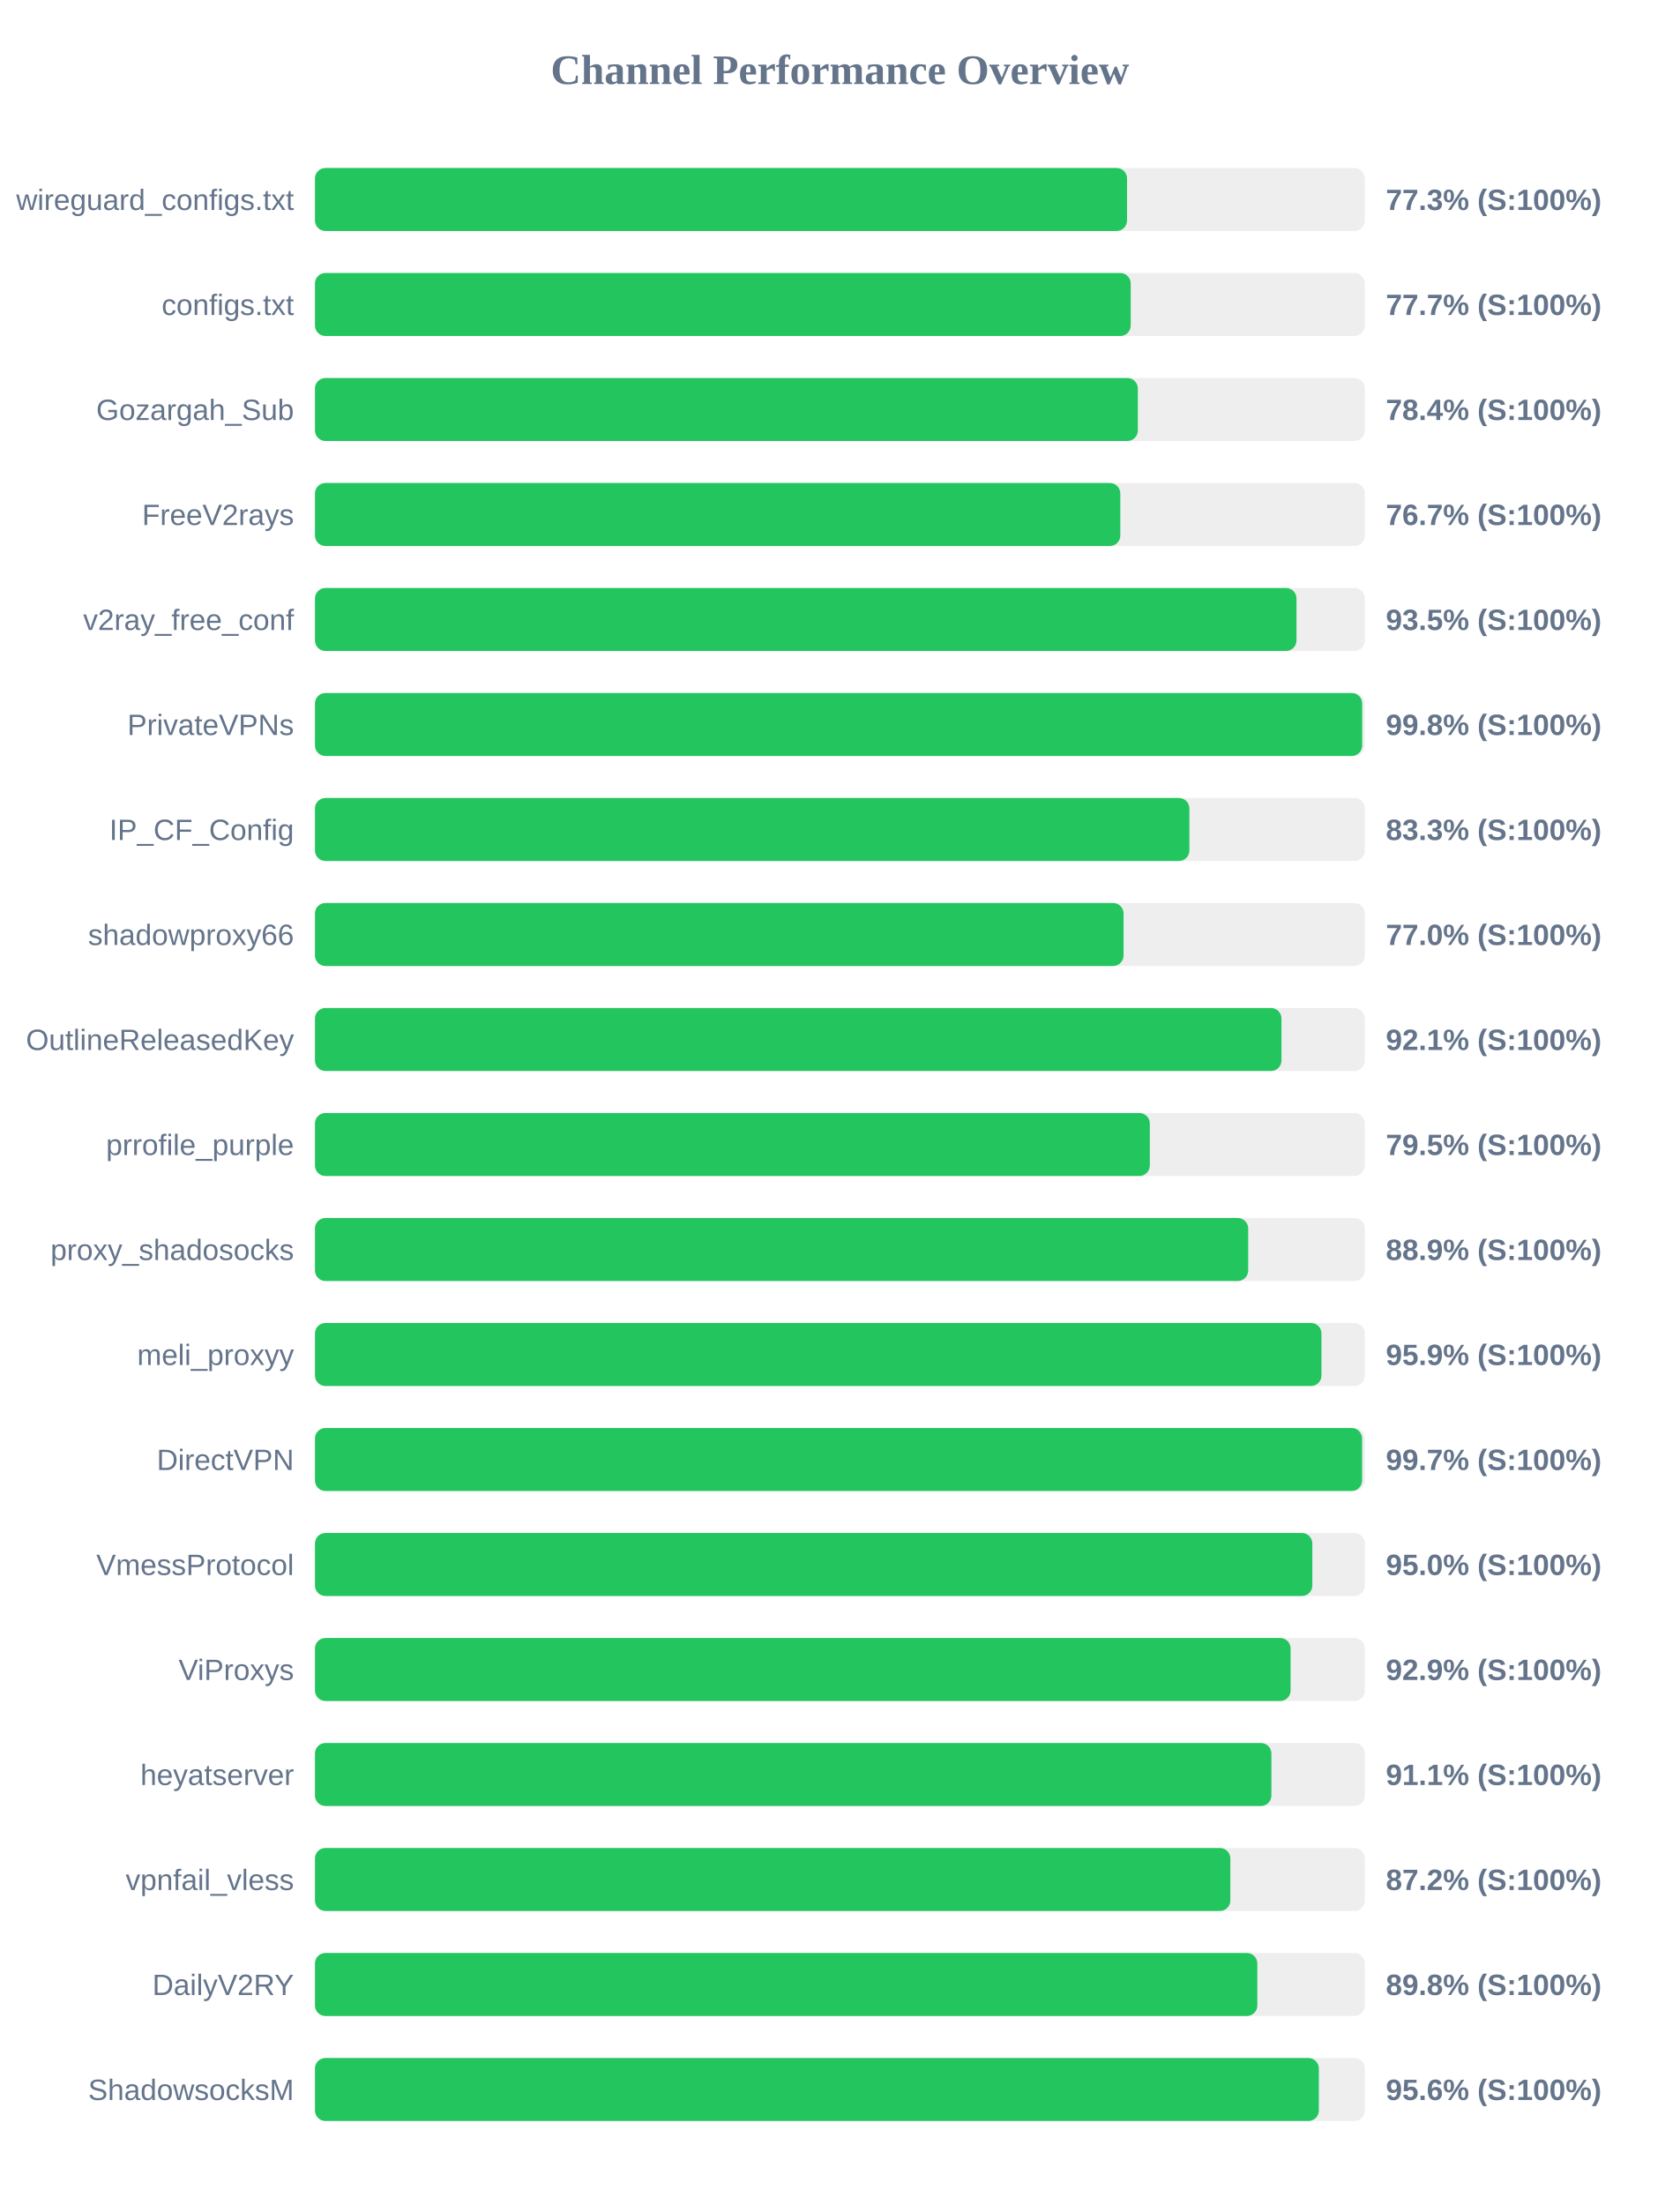
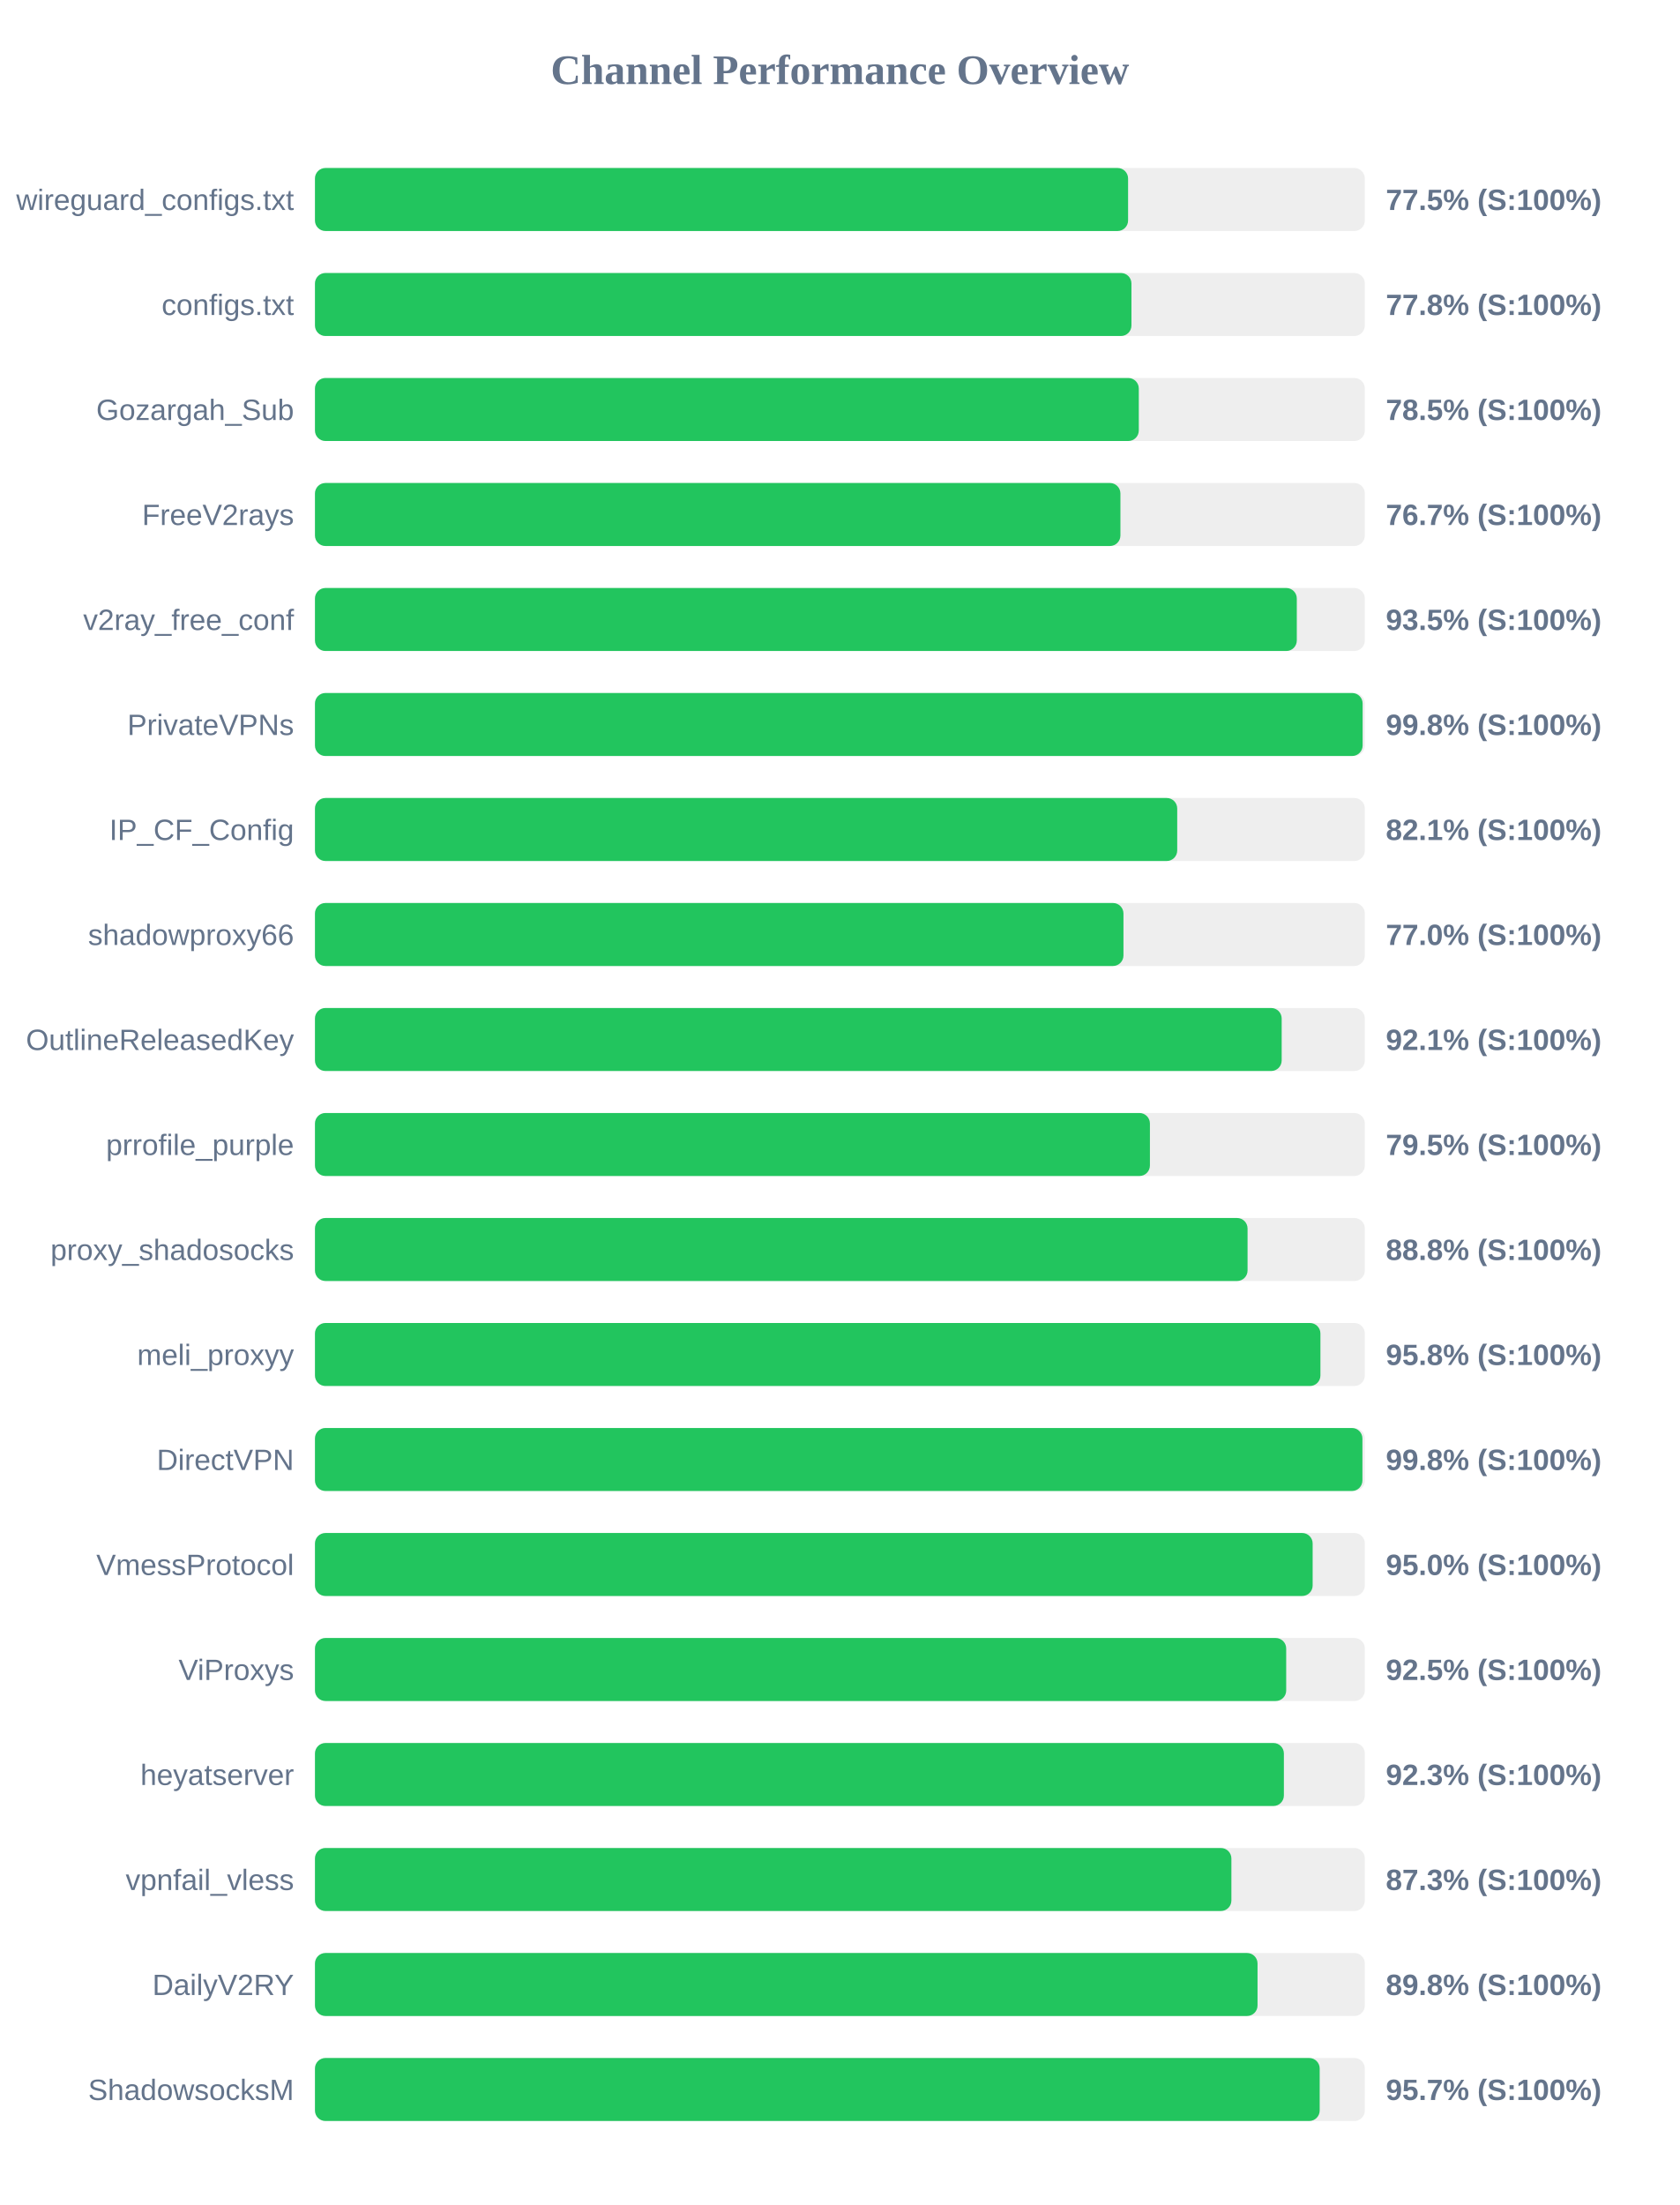
<svg xmlns="http://www.w3.org/2000/svg" width="800" height="1050" version="1.1">
  <style>
        .row { font: 14px Arial; fill: #64748b; }
        .score { font: bold 14px Arial; fill: #64748b; }
    </style>
  <text x="400" y="40" text-anchor="middle" font-size="20px" font-weight="bold" fill="#64748b">Channel Performance Overview</text>
  <rect x="150" y="80" width="500" height="30" fill="#eee" rx="5" />
-   <rect x="150" y="80" width="386.75" height="30" fill="#22c55e" rx="5" />
+   <rect x="150" y="80" width="387.25" height="30" fill="#22c55e" rx="5" />
  <text x="140" y="100" text-anchor="end" class="row">wireguard_configs.txt</text>
-   <text x="660" y="100" text-anchor="start" class="score">77.3% (S:100%)</text>
+   <text x="660" y="100" text-anchor="start" class="score">77.5% (S:100%)</text>
  <rect x="150" y="130" width="500" height="30" fill="#eee" rx="5" />
-   <rect x="150" y="130" width="388.5" height="30" fill="#22c55e" rx="5" />
+   <rect x="150" y="130" width="388.85" height="30" fill="#22c55e" rx="5" />
  <text x="140" y="150" text-anchor="end" class="row">configs.txt</text>
-   <text x="660" y="150" text-anchor="start" class="score">77.7% (S:100%)</text>
+   <text x="660" y="150" text-anchor="start" class="score">77.8% (S:100%)</text>
  <rect x="150" y="180" width="500" height="30" fill="#eee" rx="5" />
-   <rect x="150" y="180" width="391.9" height="30" fill="#22c55e" rx="5" />
+   <rect x="150" y="180" width="392.35" height="30" fill="#22c55e" rx="5" />
  <text x="140" y="200" text-anchor="end" class="row">Gozargah_Sub</text>
-   <text x="660" y="200" text-anchor="start" class="score">78.4% (S:100%)</text>
+   <text x="660" y="200" text-anchor="start" class="score">78.5% (S:100%)</text>
  <rect x="150" y="230" width="500" height="30" fill="#eee" rx="5" />
-   <rect x="150" y="230" width="383.55" height="30" fill="#22c55e" rx="5" />
+   <rect x="150" y="230" width="383.6" height="30" fill="#22c55e" rx="5" />
  <text x="140" y="250" text-anchor="end" class="row">FreeV2rays</text>
  <text x="660" y="250" text-anchor="start" class="score">76.7% (S:100%)</text>
  <rect x="150" y="280" width="500" height="30" fill="#eee" rx="5" />
-   <rect x="150" y="280" width="467.45" height="30" fill="#22c55e" rx="5" />
+   <rect x="150" y="280" width="467.6" height="30" fill="#22c55e" rx="5" />
  <text x="140" y="300" text-anchor="end" class="row">v2ray_free_conf</text>
  <text x="660" y="300" text-anchor="start" class="score">93.5% (S:100%)</text>
  <rect x="150" y="330" width="500" height="30" fill="#eee" rx="5" />
-   <rect x="150" y="330" width="498.75" height="30" fill="#22c55e" rx="5" />
+   <rect x="150" y="330" width="498.95" height="30" fill="#22c55e" rx="5" />
  <text x="140" y="350" text-anchor="end" class="row">PrivateVPNs</text>
  <text x="660" y="350" text-anchor="start" class="score">99.8% (S:100%)</text>
  <rect x="150" y="380" width="500" height="30" fill="#eee" rx="5" />
-   <rect x="150" y="380" width="416.45" height="30" fill="#22c55e" rx="5" />
+   <rect x="150" y="380" width="410.65" height="30" fill="#22c55e" rx="5" />
  <text x="140" y="400" text-anchor="end" class="row">IP_CF_Config</text>
-   <text x="660" y="400" text-anchor="start" class="score">83.3% (S:100%)</text>
+   <text x="660" y="400" text-anchor="start" class="score">82.1% (S:100%)</text>
  <rect x="150" y="430" width="500" height="30" fill="#eee" rx="5" />
-   <rect x="150" y="430" width="385.1" height="30" fill="#22c55e" rx="5" />
+   <rect x="150" y="430" width="385.05" height="30" fill="#22c55e" rx="5" />
  <text x="140" y="450" text-anchor="end" class="row">shadowproxy66</text>
  <text x="660" y="450" text-anchor="start" class="score">77.0% (S:100%)</text>
  <rect x="150" y="480" width="500" height="30" fill="#eee" rx="5" />
-   <rect x="150" y="480" width="460.3" height="30" fill="#22c55e" rx="5" />
+   <rect x="150" y="480" width="460.4" height="30" fill="#22c55e" rx="5" />
  <text x="140" y="500" text-anchor="end" class="row">OutlineReleasedKey</text>
  <text x="660" y="500" text-anchor="start" class="score">92.1% (S:100%)</text>
  <rect x="150" y="530" width="500" height="30" fill="#eee" rx="5" />
-   <rect x="150" y="530" width="397.6" height="30" fill="#22c55e" rx="5" />
+   <rect x="150" y="530" width="397.65" height="30" fill="#22c55e" rx="5" />
  <text x="140" y="550" text-anchor="end" class="row">prrofile_purple</text>
  <text x="660" y="550" text-anchor="start" class="score">79.5% (S:100%)</text>
  <rect x="150" y="580" width="500" height="30" fill="#eee" rx="5" />
-   <rect x="150" y="580" width="444.45" height="30" fill="#22c55e" rx="5" />
+   <rect x="150" y="580" width="444.15" height="30" fill="#22c55e" rx="5" />
  <text x="140" y="600" text-anchor="end" class="row">proxy_shadosocks</text>
-   <text x="660" y="600" text-anchor="start" class="score">88.9% (S:100%)</text>
+   <text x="660" y="600" text-anchor="start" class="score">88.8% (S:100%)</text>
  <rect x="150" y="630" width="500" height="30" fill="#eee" rx="5" />
-   <rect x="150" y="630" width="479.35" height="30" fill="#22c55e" rx="5" />
+   <rect x="150" y="630" width="478.85" height="30" fill="#22c55e" rx="5" />
  <text x="140" y="650" text-anchor="end" class="row">meli_proxyy</text>
-   <text x="660" y="650" text-anchor="start" class="score">95.9% (S:100%)</text>
+   <text x="660" y="650" text-anchor="start" class="score">95.8% (S:100%)</text>
  <rect x="150" y="680" width="500" height="30" fill="#eee" rx="5" />
-   <rect x="150" y="680" width="498.7" height="30" fill="#22c55e" rx="5" />
+   <rect x="150" y="680" width="498.85" height="30" fill="#22c55e" rx="5" />
  <text x="140" y="700" text-anchor="end" class="row">DirectVPN</text>
-   <text x="660" y="700" text-anchor="start" class="score">99.7% (S:100%)</text>
+   <text x="660" y="700" text-anchor="start" class="score">99.8% (S:100%)</text>
  <rect x="150" y="730" width="500" height="30" fill="#eee" rx="5" />
-   <rect x="150" y="730" width="475.0" height="30" fill="#22c55e" rx="5" />
+   <rect x="150" y="730" width="475.15" height="30" fill="#22c55e" rx="5" />
  <text x="140" y="750" text-anchor="end" class="row">VmessProtocol</text>
  <text x="660" y="750" text-anchor="start" class="score">95.0% (S:100%)</text>
  <rect x="150" y="780" width="500" height="30" fill="#eee" rx="5" />
-   <rect x="150" y="780" width="464.65" height="30" fill="#22c55e" rx="5" />
+   <rect x="150" y="780" width="462.55" height="30" fill="#22c55e" rx="5" />
  <text x="140" y="800" text-anchor="end" class="row">ViProxys</text>
-   <text x="660" y="800" text-anchor="start" class="score">92.9% (S:100%)</text>
+   <text x="660" y="800" text-anchor="start" class="score">92.5% (S:100%)</text>
  <rect x="150" y="830" width="500" height="30" fill="#eee" rx="5" />
-   <rect x="150" y="830" width="455.5" height="30" fill="#22c55e" rx="5" />
+   <rect x="150" y="830" width="461.45" height="30" fill="#22c55e" rx="5" />
  <text x="140" y="850" text-anchor="end" class="row">heyatserver</text>
-   <text x="660" y="850" text-anchor="start" class="score">91.1% (S:100%)</text>
+   <text x="660" y="850" text-anchor="start" class="score">92.3% (S:100%)</text>
  <rect x="150" y="880" width="500" height="30" fill="#eee" rx="5" />
-   <rect x="150" y="880" width="435.95" height="30" fill="#22c55e" rx="5" />
+   <rect x="150" y="880" width="436.45" height="30" fill="#22c55e" rx="5" />
  <text x="140" y="900" text-anchor="end" class="row">vpnfail_vless</text>
-   <text x="660" y="900" text-anchor="start" class="score">87.2% (S:100%)</text>
+   <text x="660" y="900" text-anchor="start" class="score">87.3% (S:100%)</text>
  <rect x="150" y="930" width="500" height="30" fill="#eee" rx="5" />
-   <rect x="150" y="930" width="448.8" height="30" fill="#22c55e" rx="5" />
+   <rect x="150" y="930" width="448.9" height="30" fill="#22c55e" rx="5" />
  <text x="140" y="950" text-anchor="end" class="row">DailyV2RY</text>
  <text x="660" y="950" text-anchor="start" class="score">89.8% (S:100%)</text>
  <rect x="150" y="980" width="500" height="30" fill="#eee" rx="5" />
-   <rect x="150" y="980" width="478.1" height="30" fill="#22c55e" rx="5" />
+   <rect x="150" y="980" width="478.5" height="30" fill="#22c55e" rx="5" />
  <text x="140" y="1000" text-anchor="end" class="row">ShadowsocksM</text>
-   <text x="660" y="1000" text-anchor="start" class="score">95.6% (S:100%)</text>
+   <text x="660" y="1000" text-anchor="start" class="score">95.7% (S:100%)</text>
</svg>
